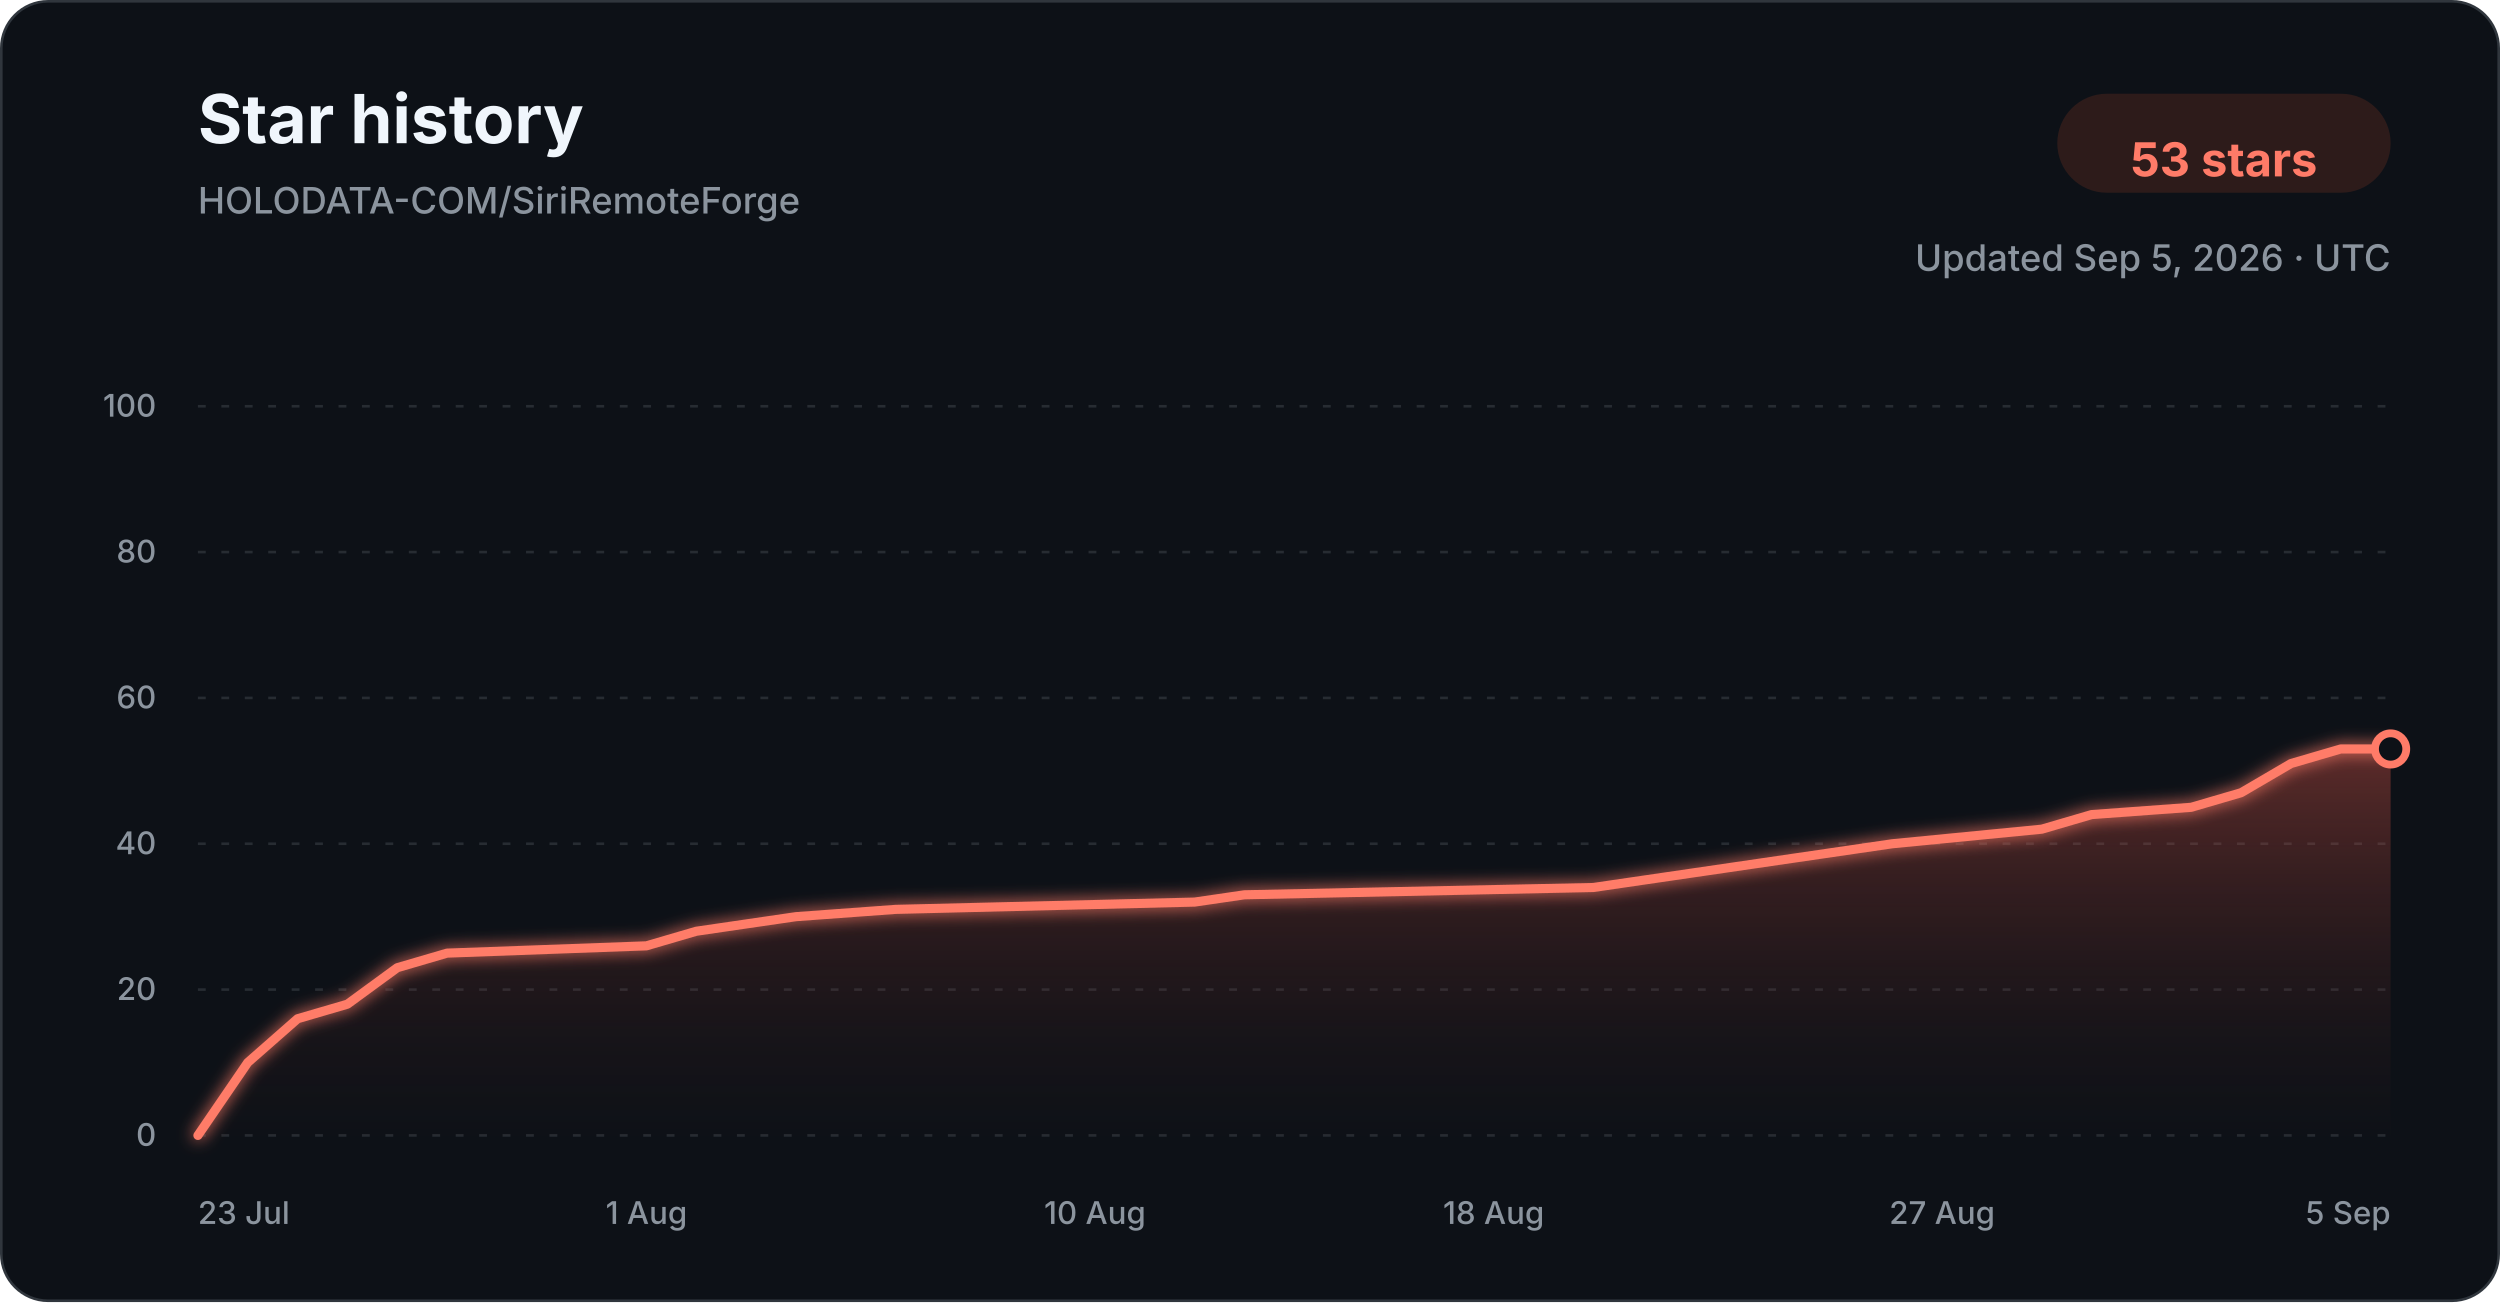
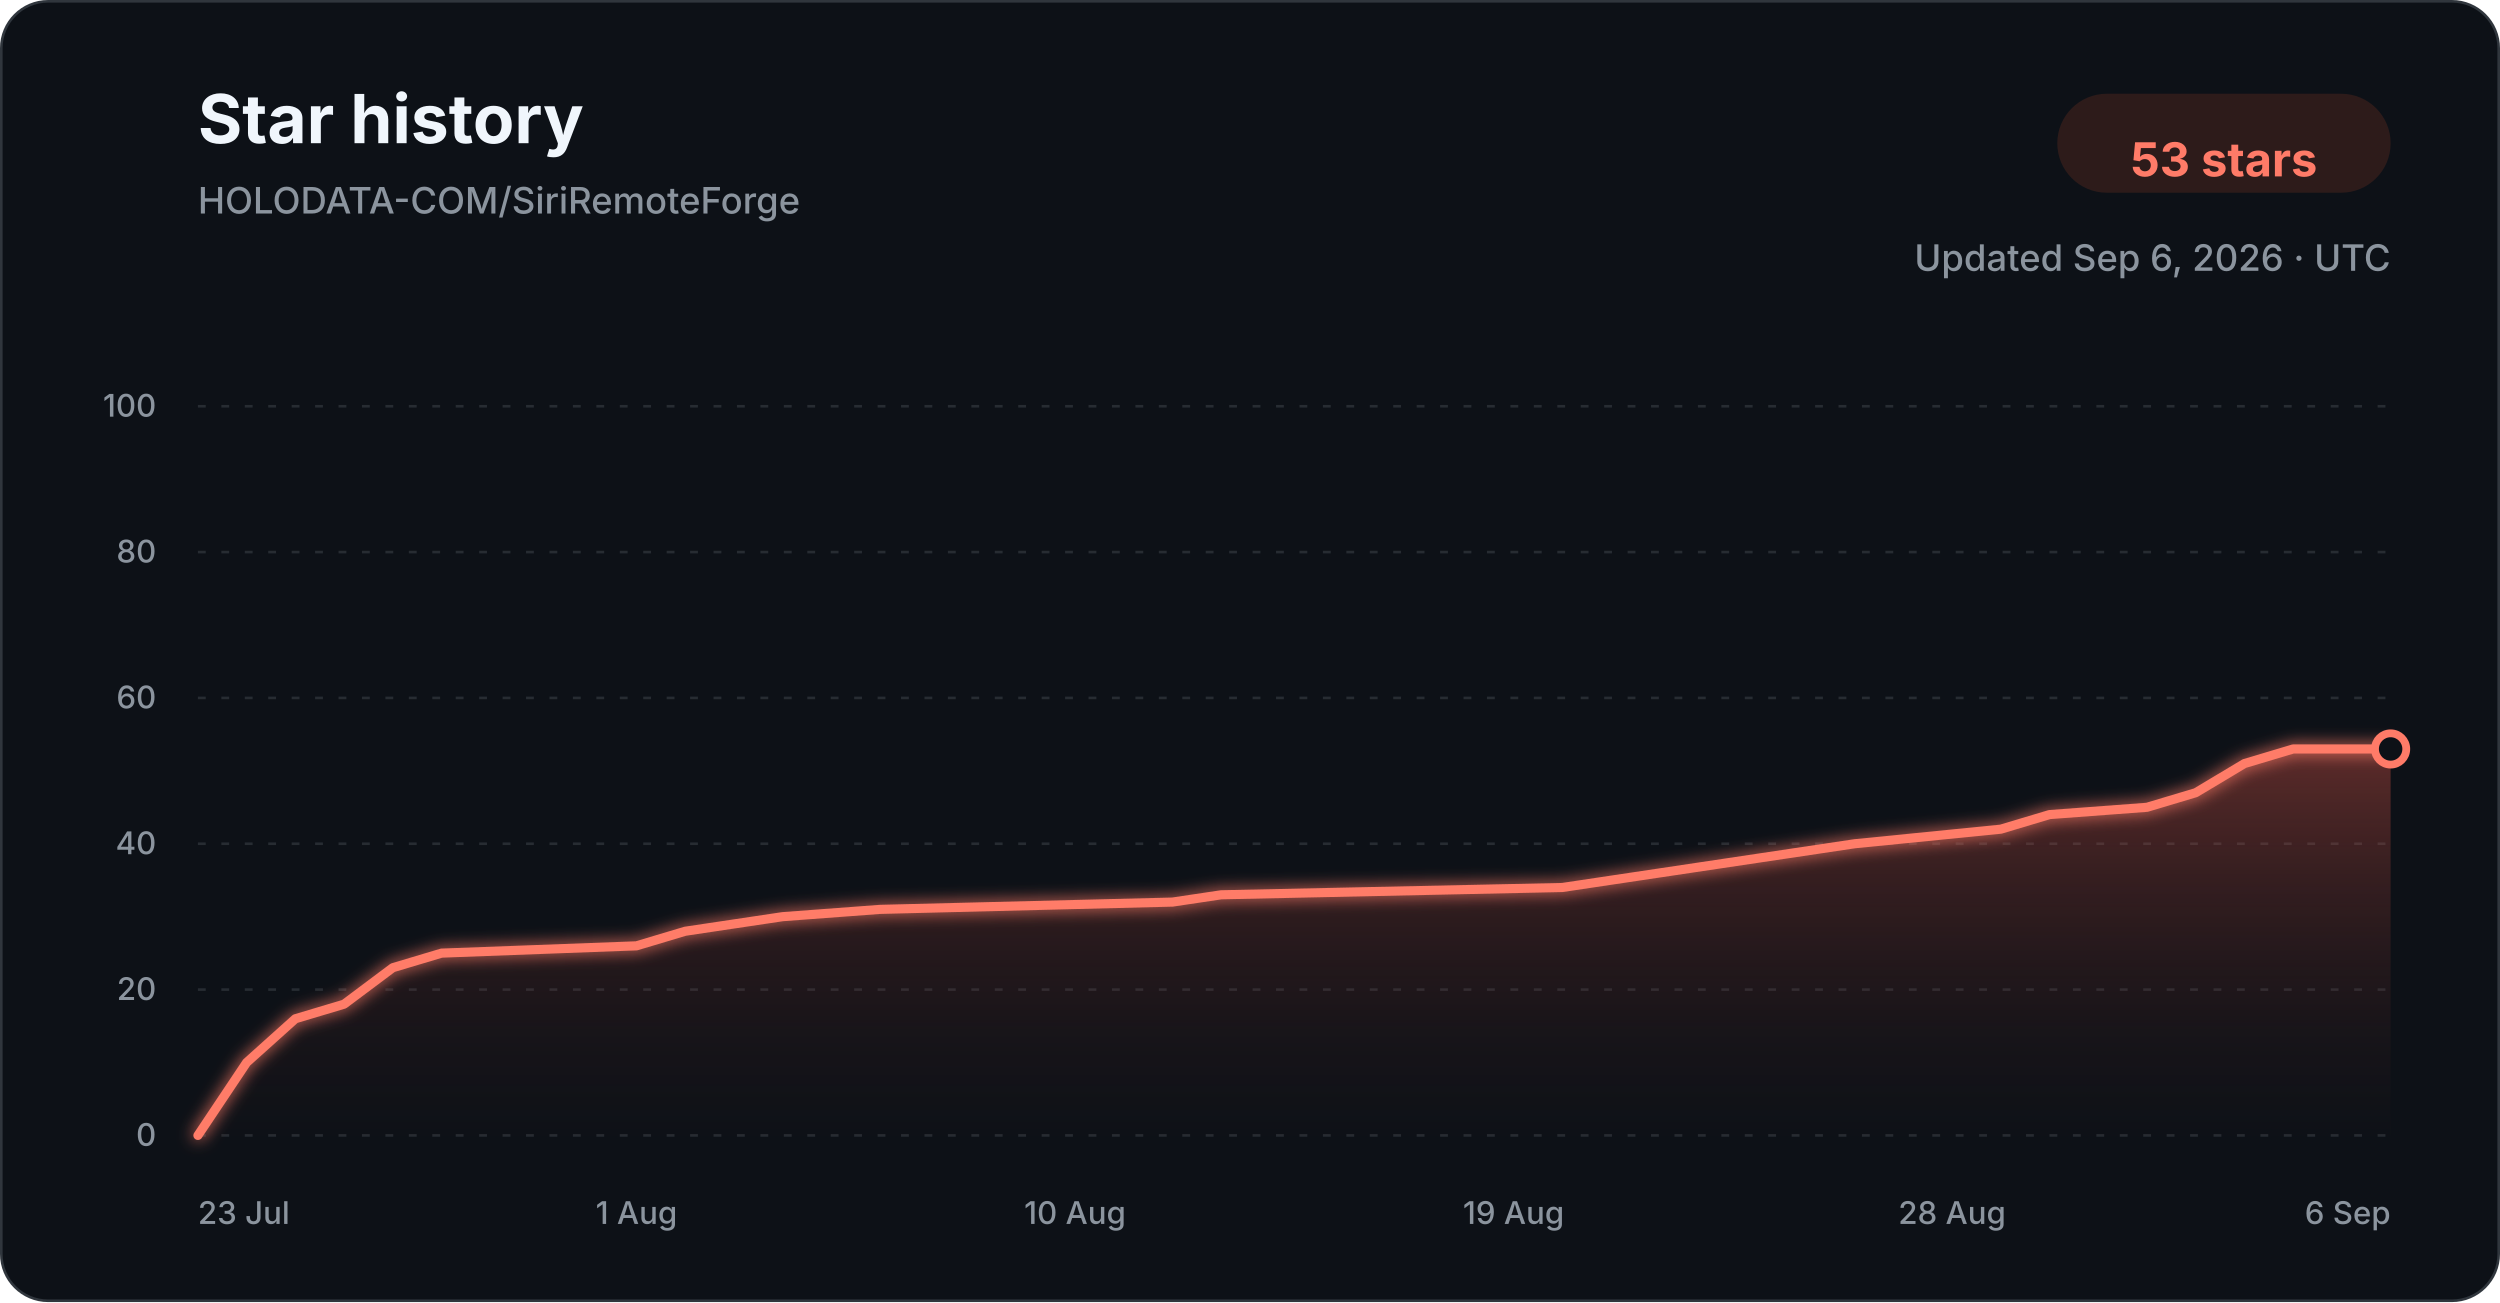
<svg xmlns="http://www.w3.org/2000/svg" width="960" height="500" viewBox="0 0 960 500" role="img" aria-labelledby="title description">
  <defs>
    <linearGradient id="star-area-dark" x1="0" y1="0" x2="0" y2="1">
      <stop offset="0%" stop-color="#c94f43" stop-opacity="0.42" />
      <stop offset="100%" stop-color="#351b1a" stop-opacity="0.04" />
    </linearGradient>
    <filter id="line-glow" x="-20%" y="-20%" width="140%" height="140%">
      <feGaussianBlur stdDeviation="3" result="blur" />
      <feMerge>
        <feMergeNode in="blur" />
        <feMergeNode in="SourceGraphic" />
      </feMerge>
    </filter>
  </defs>
  <style>
    .title { font: 700 26px -apple-system, BlinkMacSystemFont, "Segoe UI", sans-serif; fill: #f0f6fc; }
    .subtitle { font: 500 14px -apple-system, BlinkMacSystemFont, "Segoe UI", sans-serif; fill: #8b949e; }
    .count { font: 700 18px -apple-system, BlinkMacSystemFont, "Segoe UI", sans-serif; fill: #ff7b68; }
    .tick { font: 500 12px -apple-system, BlinkMacSystemFont, "Segoe UI", sans-serif; fill: #8b949e; }
    .grid { stroke: #30363d; stroke-width: 1; stroke-dasharray: 3 6; opacity: 0.72; }
  </style>
  <rect x="0.5" y="0.5" width="959" height="499" rx="18" fill="#0d1117" stroke="#30363d" />
  <text x="76" y="55" class="title">Star history</text>
  <text x="76" y="82" class="subtitle">HOLODATA-COM/SiriRemoteForge</text>
  <rect x="790" y="36" width="128" height="38" rx="19" fill="#2d1b1a" />
  <text x="854" y="61" text-anchor="middle" dominant-baseline="middle" class="count">53 stars</text>
-   <text x="918" y="104" text-anchor="end" class="subtitle">Updated Sep 5, 2026 · UTC</text>
+   <text x="918" y="104" text-anchor="end" class="subtitle">Updated Sep 6, 2026 · UTC</text>
  <line x1="76" y1="436.00" x2="918" y2="436.00" class="grid" />
  <text x="60" y="440.00" text-anchor="end" class="tick">0</text>
  <line x1="76" y1="380.00" x2="918" y2="380.00" class="grid" />
  <text x="60" y="384.00" text-anchor="end" class="tick">20</text>
  <line x1="76" y1="324.00" x2="918" y2="324.00" class="grid" />
  <text x="60" y="328.00" text-anchor="end" class="tick">40</text>
  <line x1="76" y1="268.00" x2="918" y2="268.00" class="grid" />
  <text x="60" y="272.00" text-anchor="end" class="tick">60</text>
  <line x1="76" y1="212.00" x2="918" y2="212.00" class="grid" />
  <text x="60" y="216.00" text-anchor="end" class="tick">80</text>
  <line x1="76" y1="156.00" x2="918" y2="156.00" class="grid" />
  <text x="60" y="160.00" text-anchor="end" class="tick">100</text>
-   <path d="M 76.00 436.00 L 95.14 408.00 L 114.27 391.20 L 133.41 385.60 L 152.55 371.60 L 171.68 366.00 L 248.23 363.20 L 267.36 357.60 L 286.50 354.80 L 305.64 352.00 L 343.91 349.20 L 458.73 346.40 L 477.86 343.60 L 611.82 340.80 L 630.95 338.00 L 650.09 335.20 L 688.36 329.60 L 726.64 324.00 L 784.05 318.40 L 803.18 312.80 L 841.45 310.00 L 860.59 304.40 L 879.73 293.20 L 898.86 287.60 L 918.00 287.60 L 918.00 436.00 L 76.00 436.00 Z" fill="url(#star-area-dark)" />
-   <path d="M 76.00 436.00 L 95.14 408.00 L 114.27 391.20 L 133.41 385.60 L 152.55 371.60 L 171.68 366.00 L 248.23 363.20 L 267.36 357.60 L 286.50 354.80 L 305.64 352.00 L 343.91 349.20 L 458.73 346.40 L 477.86 343.60 L 611.82 340.80 L 630.95 338.00 L 650.09 335.20 L 688.36 329.60 L 726.64 324.00 L 784.05 318.40 L 803.18 312.80 L 841.45 310.00 L 860.59 304.40 L 879.73 293.20 L 898.86 287.60 L 918.00 287.60" fill="none" stroke="#ff7b68" stroke-width="3.5" stroke-linecap="round" stroke-linejoin="round" filter="url(#line-glow)" />
+   <path d="M 76.00 436.00 L 94.71 408.00 L 113.42 391.20 L 132.13 385.60 L 150.84 371.60 L 169.56 366.00 L 244.40 363.20 L 263.11 357.60 L 281.82 354.80 L 300.53 352.00 L 337.96 349.20 L 450.22 346.40 L 468.93 343.60 L 599.91 340.80 L 618.62 338.00 L 637.33 335.20 L 674.76 329.60 L 712.18 324.00 L 768.31 318.40 L 787.02 312.80 L 824.44 310.00 L 843.16 304.40 L 861.87 293.20 L 880.58 287.60 L 918.00 287.60 L 918.00 436.00 L 76.00 436.00 Z" fill="url(#star-area-dark)" />
+   <path d="M 76.00 436.00 L 94.71 408.00 L 113.42 391.20 L 132.13 385.60 L 150.84 371.60 L 169.56 366.00 L 244.40 363.20 L 263.11 357.60 L 281.82 354.80 L 300.53 352.00 L 337.96 349.20 L 450.22 346.40 L 468.93 343.60 L 599.91 340.80 L 618.62 338.00 L 637.33 335.20 L 674.76 329.60 L 712.18 324.00 L 768.31 318.40 L 787.02 312.80 L 824.44 310.00 L 843.16 304.40 L 861.87 293.20 L 880.58 287.60 L 918.00 287.60" fill="none" stroke="#ff7b68" stroke-width="3.5" stroke-linecap="round" stroke-linejoin="round" filter="url(#line-glow)" />
  <circle cx="918.00" cy="287.60" r="6" fill="#0d1117" stroke="#ff7b68" stroke-width="3" />
  <text x="76.00" y="470" text-anchor="start" class="tick">23 Jul</text>
-   <text x="248.23" y="470" text-anchor="middle" class="tick">1 Aug</text>
-   <text x="420.45" y="470" text-anchor="middle" class="tick">10 Aug</text>
-   <text x="573.55" y="470" text-anchor="middle" class="tick">18 Aug</text>
-   <text x="745.77" y="470" text-anchor="middle" class="tick">27 Aug</text>
-   <text x="918.00" y="470" text-anchor="end" class="tick">5 Sep</text>
+   <text x="244.40" y="470" text-anchor="middle" class="tick">1 Aug</text>
+   <text x="412.80" y="470" text-anchor="middle" class="tick">10 Aug</text>
+   <text x="581.20" y="470" text-anchor="middle" class="tick">19 Aug</text>
+   <text x="749.60" y="470" text-anchor="middle" class="tick">28 Aug</text>
+   <text x="918.00" y="470" text-anchor="end" class="tick">6 Sep</text>
</svg>
